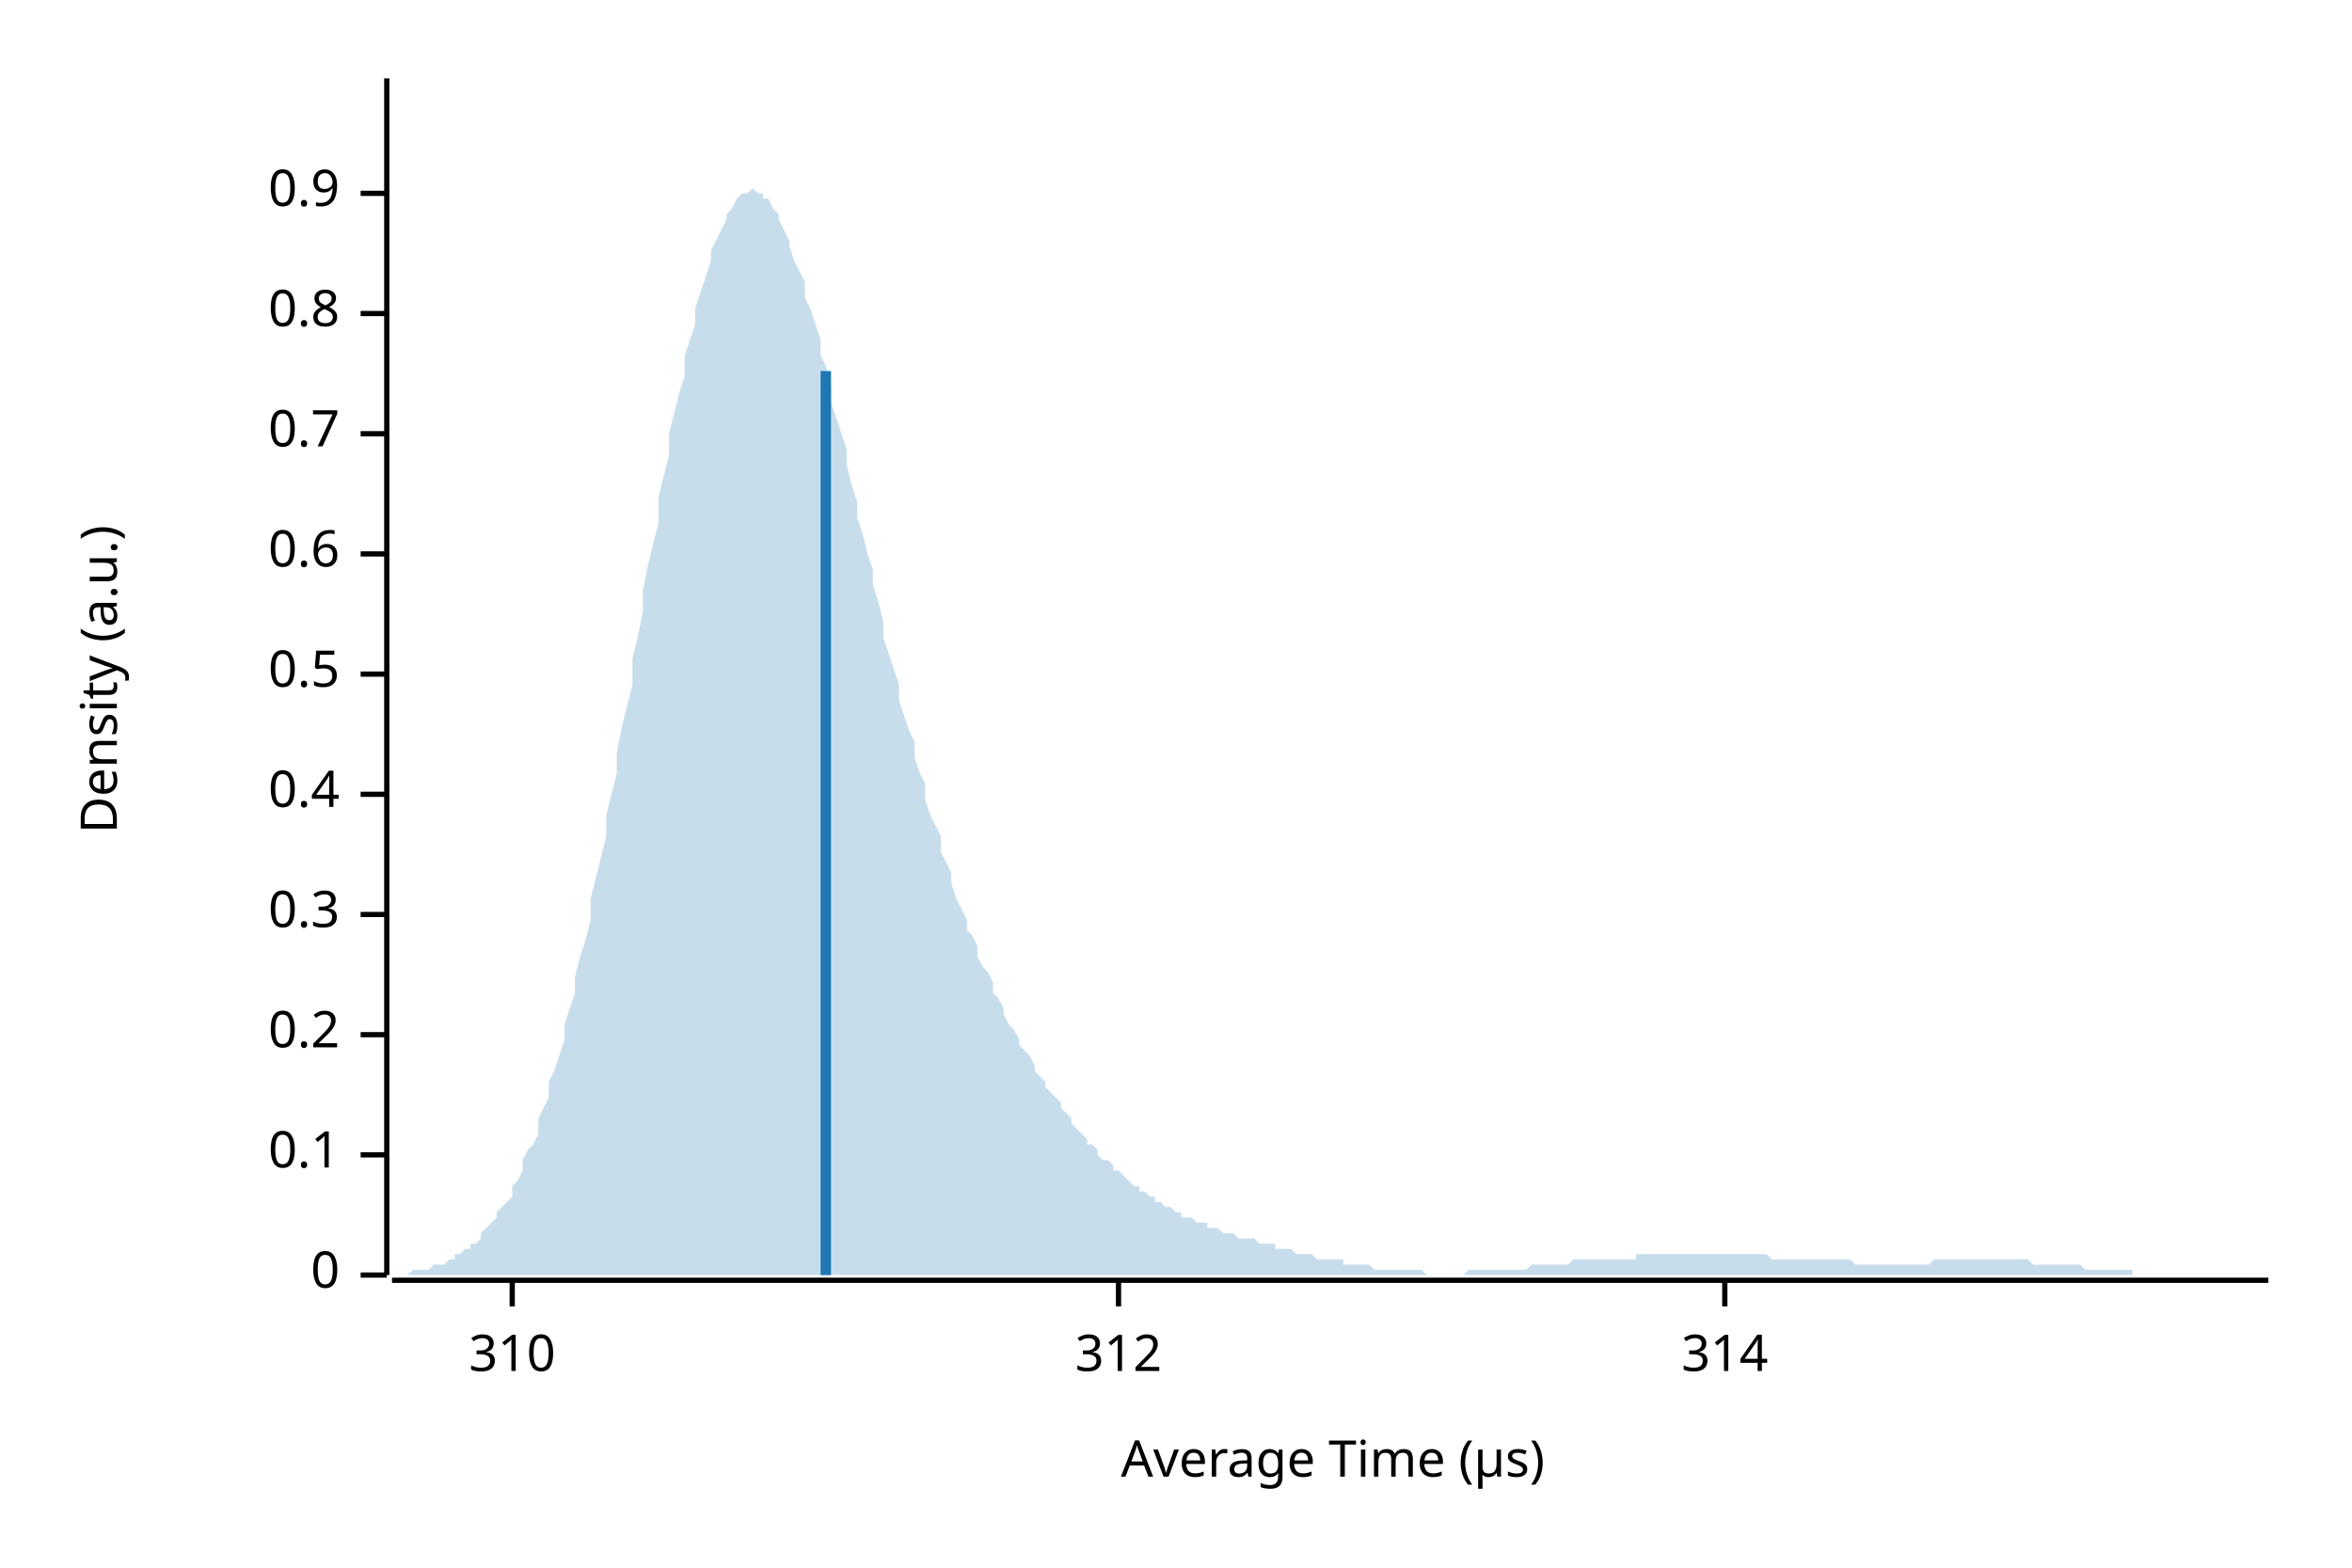
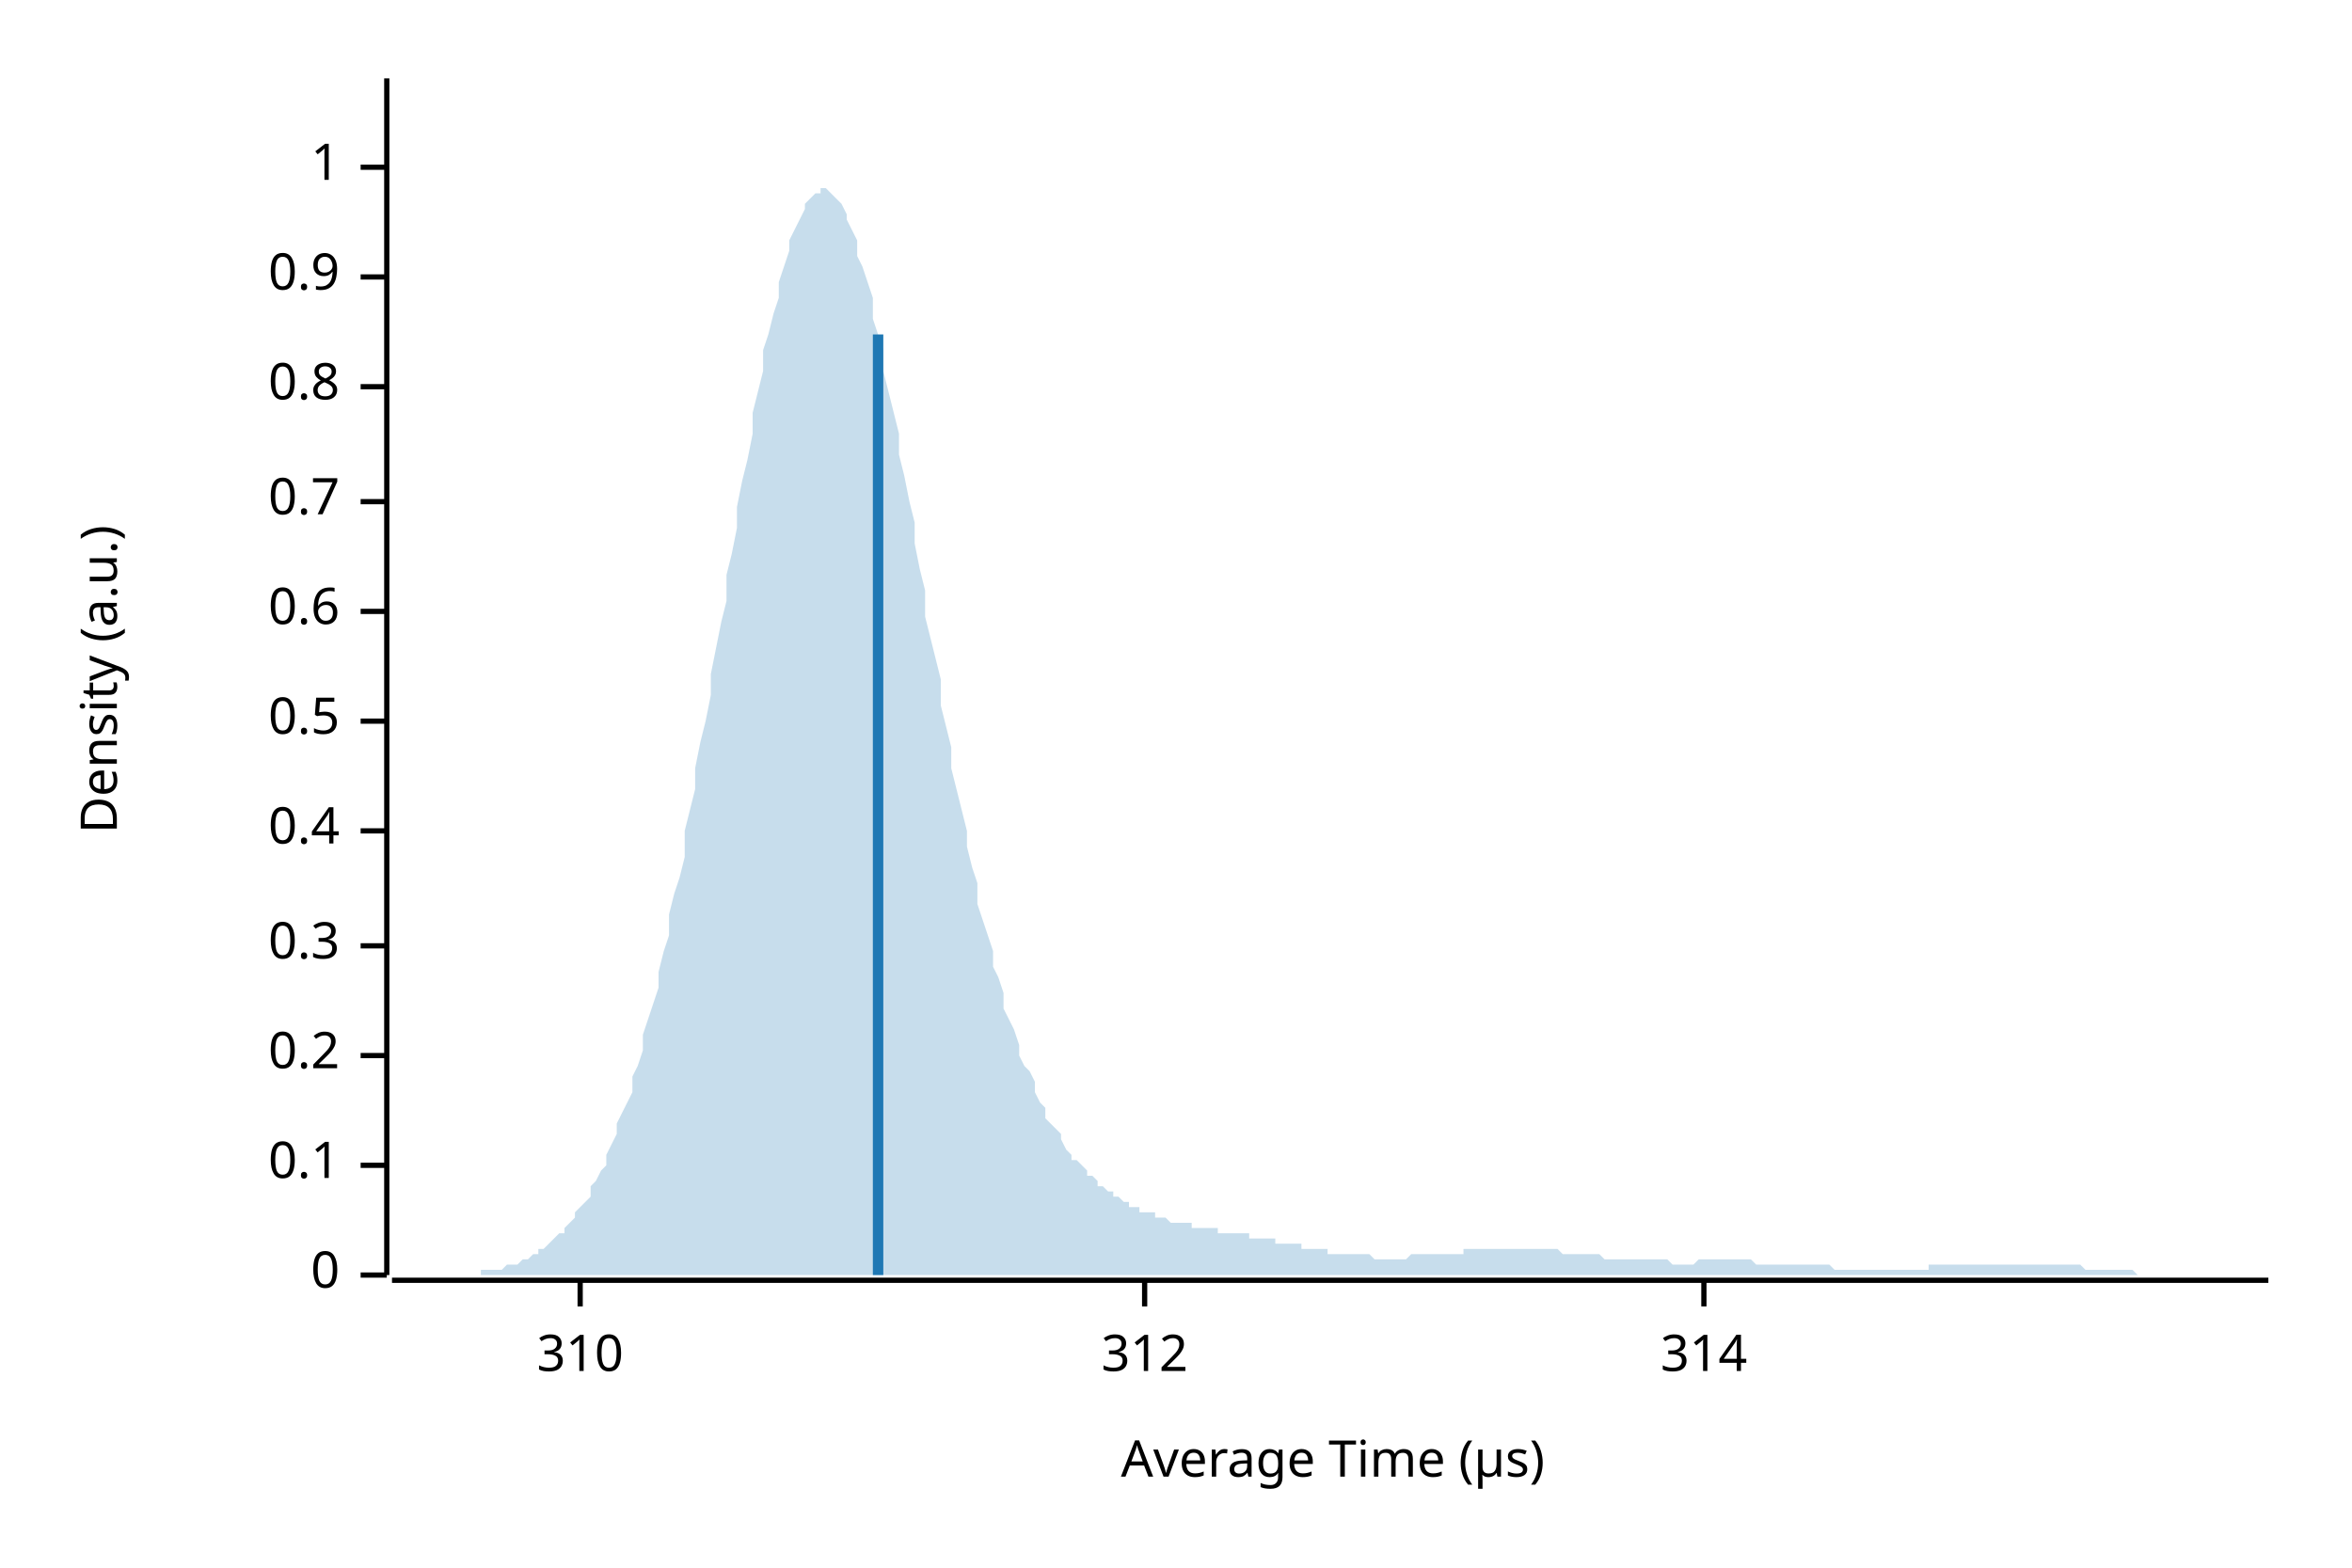
<svg xmlns="http://www.w3.org/2000/svg" width="450" height="300" viewBox="0 0 450 300">
  <text x="15" y="130" dy="0.76em" text-anchor="middle" font-family="sans-serif" font-size="9.677" opacity="1" fill="#000000" transform="rotate(270, 15, 130)">
Density (a.u.)
</text>
  <text x="255" y="285" dy="-0.5ex" text-anchor="middle" font-family="sans-serif" font-size="9.677" opacity="1" fill="#000000">
Average Time (µs)
</text>
  <polyline fill="none" opacity="1" stroke="#000000" stroke-width="1" points="74,15 74,244 " />
  <text x="65" y="244" dy="0.5ex" text-anchor="end" font-family="sans-serif" font-size="9.677" opacity="1" fill="#000000">
0
</text>
  <polyline fill="none" opacity="1" stroke="#000000" stroke-width="1" points="69,244 74,244 " />
-   <text x="65" y="221" dy="0.5ex" text-anchor="end" font-family="sans-serif" font-size="9.677" opacity="1" fill="#000000">
+   <text x="65" y="223" dy="0.5ex" text-anchor="end" font-family="sans-serif" font-size="9.677" opacity="1" fill="#000000">
0.1
</text>
-   <polyline fill="none" opacity="1" stroke="#000000" stroke-width="1" points="69,221 74,221 " />
-   <text x="65" y="198" dy="0.5ex" text-anchor="end" font-family="sans-serif" font-size="9.677" opacity="1" fill="#000000">
+   <polyline fill="none" opacity="1" stroke="#000000" stroke-width="1" points="69,223 74,223 " />
+   <text x="65" y="202" dy="0.5ex" text-anchor="end" font-family="sans-serif" font-size="9.677" opacity="1" fill="#000000">
0.2
</text>
-   <polyline fill="none" opacity="1" stroke="#000000" stroke-width="1" points="69,198 74,198 " />
-   <text x="65" y="175" dy="0.5ex" text-anchor="end" font-family="sans-serif" font-size="9.677" opacity="1" fill="#000000">
+   <polyline fill="none" opacity="1" stroke="#000000" stroke-width="1" points="69,202 74,202 " />
+   <text x="65" y="181" dy="0.5ex" text-anchor="end" font-family="sans-serif" font-size="9.677" opacity="1" fill="#000000">
0.3
</text>
-   <polyline fill="none" opacity="1" stroke="#000000" stroke-width="1" points="69,175 74,175 " />
-   <text x="65" y="152" dy="0.5ex" text-anchor="end" font-family="sans-serif" font-size="9.677" opacity="1" fill="#000000">
+   <polyline fill="none" opacity="1" stroke="#000000" stroke-width="1" points="69,181 74,181 " />
+   <text x="65" y="159" dy="0.5ex" text-anchor="end" font-family="sans-serif" font-size="9.677" opacity="1" fill="#000000">
0.4
</text>
-   <polyline fill="none" opacity="1" stroke="#000000" stroke-width="1" points="69,152 74,152 " />
-   <text x="65" y="129" dy="0.5ex" text-anchor="end" font-family="sans-serif" font-size="9.677" opacity="1" fill="#000000">
+   <polyline fill="none" opacity="1" stroke="#000000" stroke-width="1" points="69,159 74,159 " />
+   <text x="65" y="138" dy="0.5ex" text-anchor="end" font-family="sans-serif" font-size="9.677" opacity="1" fill="#000000">
0.5
</text>
-   <polyline fill="none" opacity="1" stroke="#000000" stroke-width="1" points="69,129 74,129 " />
-   <text x="65" y="106" dy="0.5ex" text-anchor="end" font-family="sans-serif" font-size="9.677" opacity="1" fill="#000000">
+   <polyline fill="none" opacity="1" stroke="#000000" stroke-width="1" points="69,138 74,138 " />
+   <text x="65" y="117" dy="0.5ex" text-anchor="end" font-family="sans-serif" font-size="9.677" opacity="1" fill="#000000">
0.6
</text>
-   <polyline fill="none" opacity="1" stroke="#000000" stroke-width="1" points="69,106 74,106 " />
-   <text x="65" y="83" dy="0.5ex" text-anchor="end" font-family="sans-serif" font-size="9.677" opacity="1" fill="#000000">
+   <polyline fill="none" opacity="1" stroke="#000000" stroke-width="1" points="69,117 74,117 " />
+   <text x="65" y="96" dy="0.5ex" text-anchor="end" font-family="sans-serif" font-size="9.677" opacity="1" fill="#000000">
0.7
</text>
-   <polyline fill="none" opacity="1" stroke="#000000" stroke-width="1" points="69,83 74,83 " />
-   <text x="65" y="60" dy="0.5ex" text-anchor="end" font-family="sans-serif" font-size="9.677" opacity="1" fill="#000000">
+   <polyline fill="none" opacity="1" stroke="#000000" stroke-width="1" points="69,96 74,96 " />
+   <text x="65" y="74" dy="0.5ex" text-anchor="end" font-family="sans-serif" font-size="9.677" opacity="1" fill="#000000">
0.8
</text>
-   <polyline fill="none" opacity="1" stroke="#000000" stroke-width="1" points="69,60 74,60 " />
-   <text x="65" y="37" dy="0.5ex" text-anchor="end" font-family="sans-serif" font-size="9.677" opacity="1" fill="#000000">
+   <polyline fill="none" opacity="1" stroke="#000000" stroke-width="1" points="69,74 74,74 " />
+   <text x="65" y="53" dy="0.5ex" text-anchor="end" font-family="sans-serif" font-size="9.677" opacity="1" fill="#000000">
0.9
</text>
-   <polyline fill="none" opacity="1" stroke="#000000" stroke-width="1" points="69,37 74,37 " />
+   <polyline fill="none" opacity="1" stroke="#000000" stroke-width="1" points="69,53 74,53 " />
+   <text x="65" y="32" dy="0.5ex" text-anchor="end" font-family="sans-serif" font-size="9.677" opacity="1" fill="#000000">
+ 1
+ </text>
+   <polyline fill="none" opacity="1" stroke="#000000" stroke-width="1" points="69,32 74,32 " />
  <polyline fill="none" opacity="1" stroke="#000000" stroke-width="1" points="75,245 434,245 " />
-   <text x="98" y="255" dy="0.76em" text-anchor="middle" font-family="sans-serif" font-size="9.677" opacity="1" fill="#000000">
+   <text x="111" y="255" dy="0.76em" text-anchor="middle" font-family="sans-serif" font-size="9.677" opacity="1" fill="#000000">
310
</text>
-   <polyline fill="none" opacity="1" stroke="#000000" stroke-width="1" points="98,245 98,250 " />
-   <text x="214" y="255" dy="0.76em" text-anchor="middle" font-family="sans-serif" font-size="9.677" opacity="1" fill="#000000">
+   <polyline fill="none" opacity="1" stroke="#000000" stroke-width="1" points="111,245 111,250 " />
+   <text x="219" y="255" dy="0.76em" text-anchor="middle" font-family="sans-serif" font-size="9.677" opacity="1" fill="#000000">
312
</text>
-   <polyline fill="none" opacity="1" stroke="#000000" stroke-width="1" points="214,245 214,250 " />
-   <text x="330" y="255" dy="0.76em" text-anchor="middle" font-family="sans-serif" font-size="9.677" opacity="1" fill="#000000">
+   <polyline fill="none" opacity="1" stroke="#000000" stroke-width="1" points="219,245 219,250 " />
+   <text x="326" y="255" dy="0.76em" text-anchor="middle" font-family="sans-serif" font-size="9.677" opacity="1" fill="#000000">
314
</text>
-   <polyline fill="none" opacity="1" stroke="#000000" stroke-width="1" points="330,245 330,250 " />
-   <polygon opacity="0.25" fill="#1F78B4" points="75,244 75,244 76,244 77,244 77,244 78,244 79,243 80,243 80,243 81,243 82,243 82,243 83,242 84,242 85,242 85,242 86,241 87,241 87,240 88,240 89,239 90,239 90,238 91,238 92,237 92,236 93,235 94,234 95,233 95,232 96,231 97,230 98,229 98,227 99,226 100,224 100,222 101,220 102,219 103,217 103,214 104,212 105,210 105,207 106,205 107,202 108,199 108,196 109,193 110,190 110,187 111,183 112,180 113,176 113,172 114,168 115,164 116,160 116,156 117,152 118,148 118,144 119,139 120,135 121,131 121,126 122,122 123,117 123,113 124,108 125,104 126,100 126,95 127,91 128,87 128,83 129,79 130,75 131,72 131,68 132,65 133,62 133,59 134,56 135,53 136,50 136,48 137,46 138,44 139,42 139,41 140,40 141,38 141,38 142,37 143,37 144,36 144,36 145,37 146,37 146,38 147,38 148,40 149,41 149,42 150,44 151,46 151,47 152,50 153,52 154,54 154,57 155,59 156,62 157,65 157,68 158,70 159,74 159,77 160,80 161,83 162,86 162,89 163,93 164,96 164,99 165,102 166,106 167,109 167,112 168,115 169,119 169,122 170,125 171,128 172,131 172,134 173,137 174,140 175,142 175,145 176,148 177,150 177,153 178,156 179,158 180,160 180,163 181,165 182,167 182,169 183,172 184,174 185,176 185,178 186,179 187,181 187,183 188,185 189,186 190,188 190,190 191,191 192,193 192,194 193,196 194,197 195,199 195,200 196,201 197,202 198,204 198,205 199,206 200,207 200,208 201,209 202,210 203,211 203,212 204,213 205,214 205,215 206,216 207,217 208,218 208,219 209,219 210,220 210,221 211,222 212,222 213,223 213,224 214,224 215,225 216,226 216,226 217,227 218,227 218,228 219,228 220,229 221,229 221,230 222,230 223,231 223,231 224,231 225,232 226,232 226,233 227,233 228,233 228,233 229,234 230,234 231,234 231,235 232,235 233,235 233,235 234,236 235,236 236,236 236,236 237,237 238,237 239,237 239,237 240,237 241,238 241,238 242,238 243,238 244,238 244,239 245,239 246,239 246,239 247,239 248,240 249,240 249,240 250,240 251,240 251,240 252,241 253,241 254,241 254,241 255,241 256,241 257,241 257,242 258,242 259,242 259,242 260,242 261,242 262,242 262,242 263,243 264,243 264,243 265,243 266,243 267,243 267,243 268,243 269,243 269,243 270,243 271,243 272,243 272,243 273,244 274,244 275,244 275,244 276,244 277,244 277,244 278,244 279,244 280,244 280,244 281,243 282,243 282,243 283,243 284,243 285,243 285,243 286,243 287,243 287,243 288,243 289,243 290,243 290,243 291,243 292,243 292,243 293,242 294,242 295,242 295,242 296,242 297,242 298,242 298,242 299,242 300,242 300,242 301,241 302,241 303,241 303,241 304,241 305,241 305,241 306,241 307,241 308,241 308,241 309,241 310,241 310,241 311,241 312,241 313,241 313,240 314,240 315,240 316,240 316,240 317,240 318,240 318,240 319,240 320,240 321,240 321,240 322,240 323,240 323,240 324,240 325,240 326,240 326,240 327,240 328,240 328,240 329,240 330,240 331,240 331,240 332,240 333,240 333,240 334,240 335,240 336,240 336,240 337,240 338,240 339,241 339,241 340,241 341,241 341,241 342,241 343,241 344,241 344,241 345,241 346,241 346,241 347,241 348,241 349,241 349,241 350,241 351,241 351,241 352,241 353,241 354,241 354,241 355,242 356,242 357,242 357,242 358,242 359,242 359,242 360,242 361,242 362,242 362,242 363,242 364,242 364,242 365,242 366,242 367,242 367,242 368,242 369,242 369,242 370,241 371,241 372,241 372,241 373,241 374,241 375,241 375,241 376,241 377,241 377,241 378,241 379,241 380,241 380,241 381,241 382,241 382,241 383,241 384,241 385,241 385,241 386,241 387,241 387,241 388,241 389,242 390,242 390,242 391,242 392,242 392,242 393,242 394,242 395,242 395,242 396,242 397,242 398,242 398,242 399,243 400,243 400,243 401,243 402,243 403,243 403,243 404,243 405,243 405,243 406,243 407,243 408,243 408,244 409,244 410,244 410,244 411,244 412,244 413,244 413,244 414,244 415,244 416,244 416,244 417,244 418,244 418,244 419,244 420,244 421,244 421,244 422,244 423,244 423,244 424,244 425,244 426,244 426,244 427,244 428,244 428,244 429,244 430,244 431,244 431,244 432,244 433,244 434,244 434,244 75,244 " />
-   <polyline fill="none" opacity="1" stroke="#1F78B4" stroke-width="2" points="158,244 158,71 " />
+   <polyline fill="none" opacity="1" stroke="#000000" stroke-width="1" points="326,245 326,250 " />
+   <polygon opacity="0.25" fill="#1F78B4" points="75,244 75,244 76,244 77,244 77,244 78,244 79,244 80,244 80,244 81,244 82,244 82,244 83,244 84,244 85,244 85,244 86,244 87,244 87,244 88,244 89,244 90,244 90,244 91,244 92,244 92,243 93,243 94,243 95,243 95,243 96,243 97,242 98,242 98,242 99,242 100,241 100,241 101,241 102,240 103,240 103,239 104,239 105,238 105,238 106,237 107,236 108,236 108,235 109,234 110,233 110,232 111,231 112,230 113,229 113,227 114,226 115,224 116,223 116,221 117,219 118,217 118,215 119,213 120,211 121,209 121,206 122,204 123,201 123,198 124,195 125,192 126,189 126,186 127,182 128,179 128,175 129,171 130,168 131,164 131,159 132,155 133,151 133,147 134,142 135,138 136,133 136,129 137,124 138,119 139,115 139,110 140,106 141,101 141,97 142,92 143,88 144,83 144,79 145,75 146,71 146,67 147,64 148,60 149,57 149,54 150,51 151,48 151,46 152,44 153,42 154,40 154,39 155,38 156,37 157,37 157,36 158,36 159,37 159,37 160,38 161,39 162,41 162,42 163,44 164,46 164,49 165,51 166,54 167,57 167,61 168,64 169,67 169,71 170,75 171,79 172,83 172,87 173,91 174,96 175,100 175,104 176,109 177,113 177,118 178,122 179,126 180,130 180,135 181,139 182,143 182,147 183,151 184,155 185,159 185,162 186,166 187,169 187,173 188,176 189,179 190,182 190,185 191,187 192,190 192,193 193,195 194,197 195,200 195,202 196,204 197,205 198,207 198,209 199,211 200,212 200,214 201,215 202,216 203,217 203,218 204,220 205,221 205,222 206,222 207,223 208,224 208,225 209,225 210,226 210,227 211,227 212,228 213,228 213,229 214,229 215,230 216,230 216,231 217,231 218,231 218,232 219,232 220,232 221,232 221,233 222,233 223,233 223,233 224,234 225,234 226,234 226,234 227,234 228,234 228,235 229,235 230,235 231,235 231,235 232,235 233,235 233,236 234,236 235,236 236,236 236,236 237,236 238,236 239,236 239,237 240,237 241,237 241,237 242,237 243,237 244,237 244,238 245,238 246,238 246,238 247,238 248,238 249,238 249,239 250,239 251,239 251,239 252,239 253,239 254,239 254,240 255,240 256,240 257,240 257,240 258,240 259,240 259,240 260,240 261,240 262,240 262,240 263,241 264,241 264,241 265,241 266,241 267,241 267,241 268,241 269,241 269,241 270,240 271,240 272,240 272,240 273,240 274,240 275,240 275,240 276,240 277,240 277,240 278,240 279,240 280,240 280,239 281,239 282,239 282,239 283,239 284,239 285,239 285,239 286,239 287,239 287,239 288,239 289,239 290,239 290,239 291,239 292,239 292,239 293,239 294,239 295,239 295,239 296,239 297,239 298,239 298,239 299,240 300,240 300,240 301,240 302,240 303,240 303,240 304,240 305,240 305,240 306,240 307,241 308,241 308,241 309,241 310,241 310,241 311,241 312,241 313,241 313,241 314,241 315,241 316,241 316,241 317,241 318,241 318,241 319,241 320,242 321,242 321,242 322,242 323,242 323,242 324,242 325,241 326,241 326,241 327,241 328,241 328,241 329,241 330,241 331,241 331,241 332,241 333,241 333,241 334,241 335,241 336,242 336,242 337,242 338,242 339,242 339,242 340,242 341,242 341,242 342,242 343,242 344,242 344,242 345,242 346,242 346,242 347,242 348,242 349,242 349,242 350,242 351,243 351,243 352,243 353,243 354,243 354,243 355,243 356,243 357,243 357,243 358,243 359,243 359,243 360,243 361,243 362,243 362,243 363,243 364,243 364,243 365,243 366,243 367,243 367,243 368,243 369,243 369,242 370,242 371,242 372,242 372,242 373,242 374,242 375,242 375,242 376,242 377,242 377,242 378,242 379,242 380,242 380,242 381,242 382,242 382,242 383,242 384,242 385,242 385,242 386,242 387,242 387,242 388,242 389,242 390,242 390,242 391,242 392,242 392,242 393,242 394,242 395,242 395,242 396,242 397,242 398,242 398,242 399,243 400,243 400,243 401,243 402,243 403,243 403,243 404,243 405,243 405,243 406,243 407,243 408,243 408,243 409,244 410,244 410,244 411,244 412,244 413,244 413,244 414,244 415,244 416,244 416,244 417,244 418,244 418,244 419,244 420,244 421,244 421,244 422,244 423,244 423,244 424,244 425,244 426,244 426,244 427,244 428,244 428,244 429,244 430,244 431,244 431,244 432,244 433,244 434,244 434,244 75,244 " />
+   <polyline fill="none" opacity="1" stroke="#1F78B4" stroke-width="2" points="168,244 168,64 " />
</svg>
